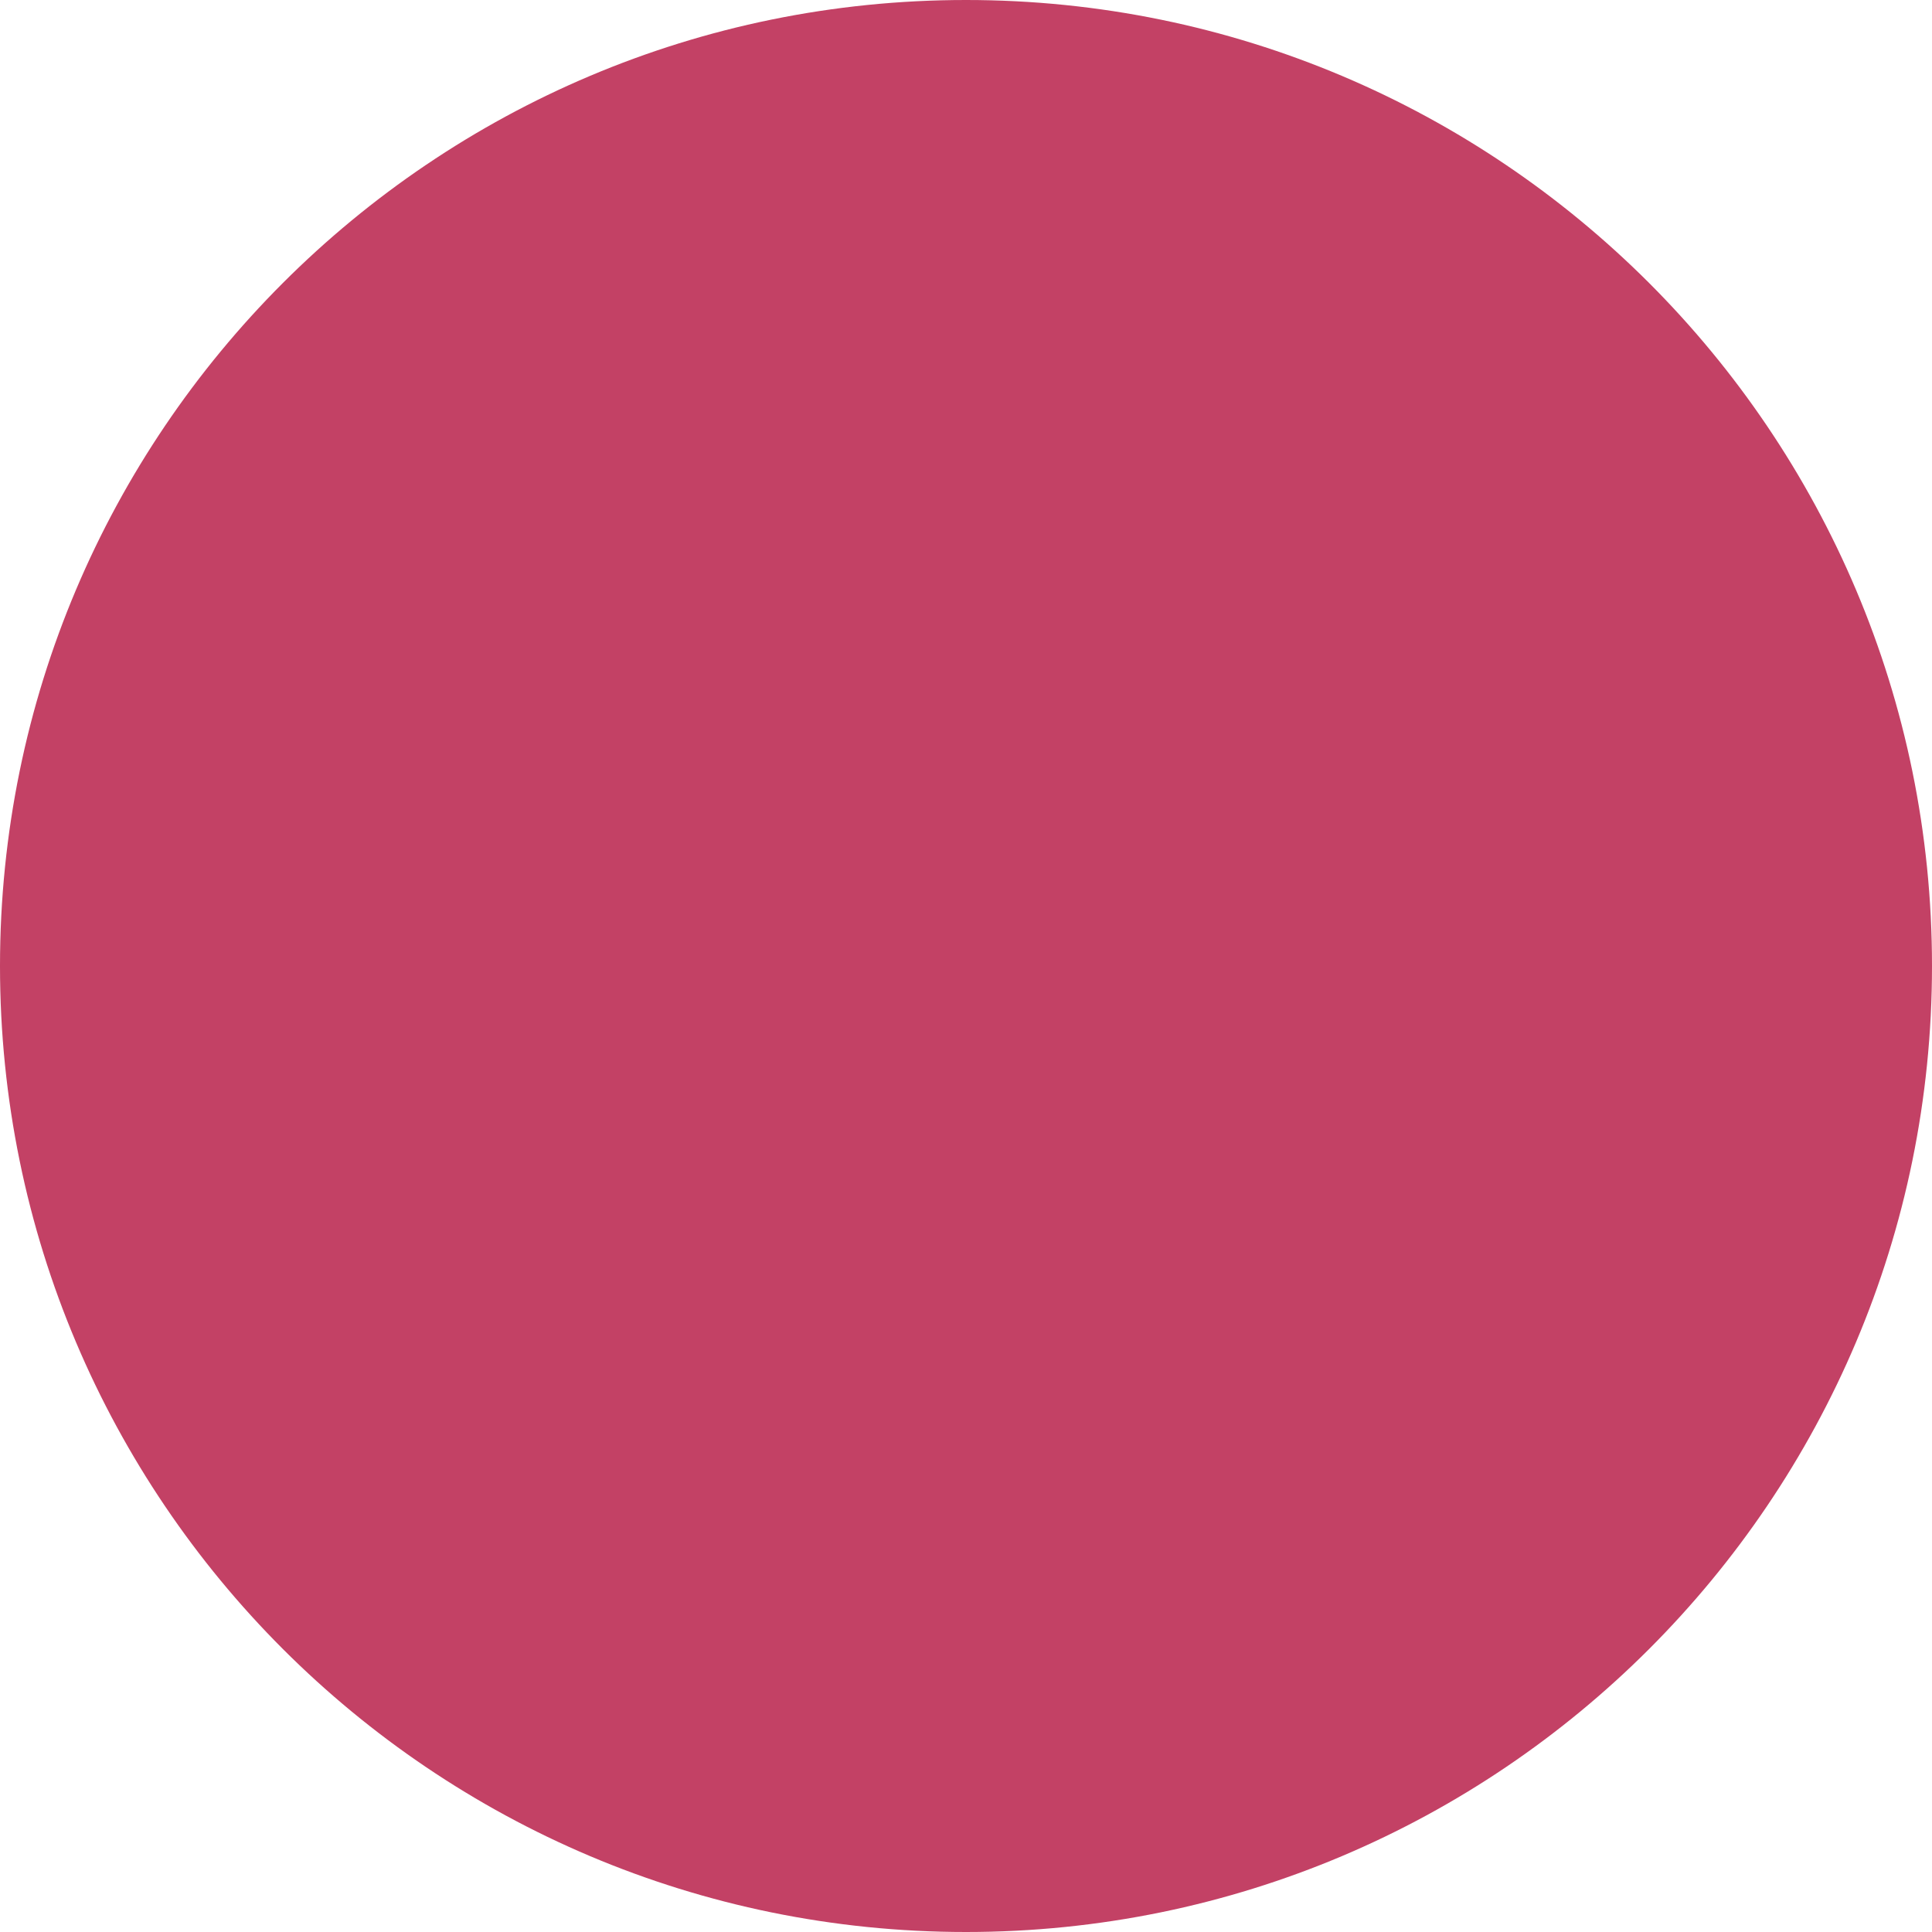
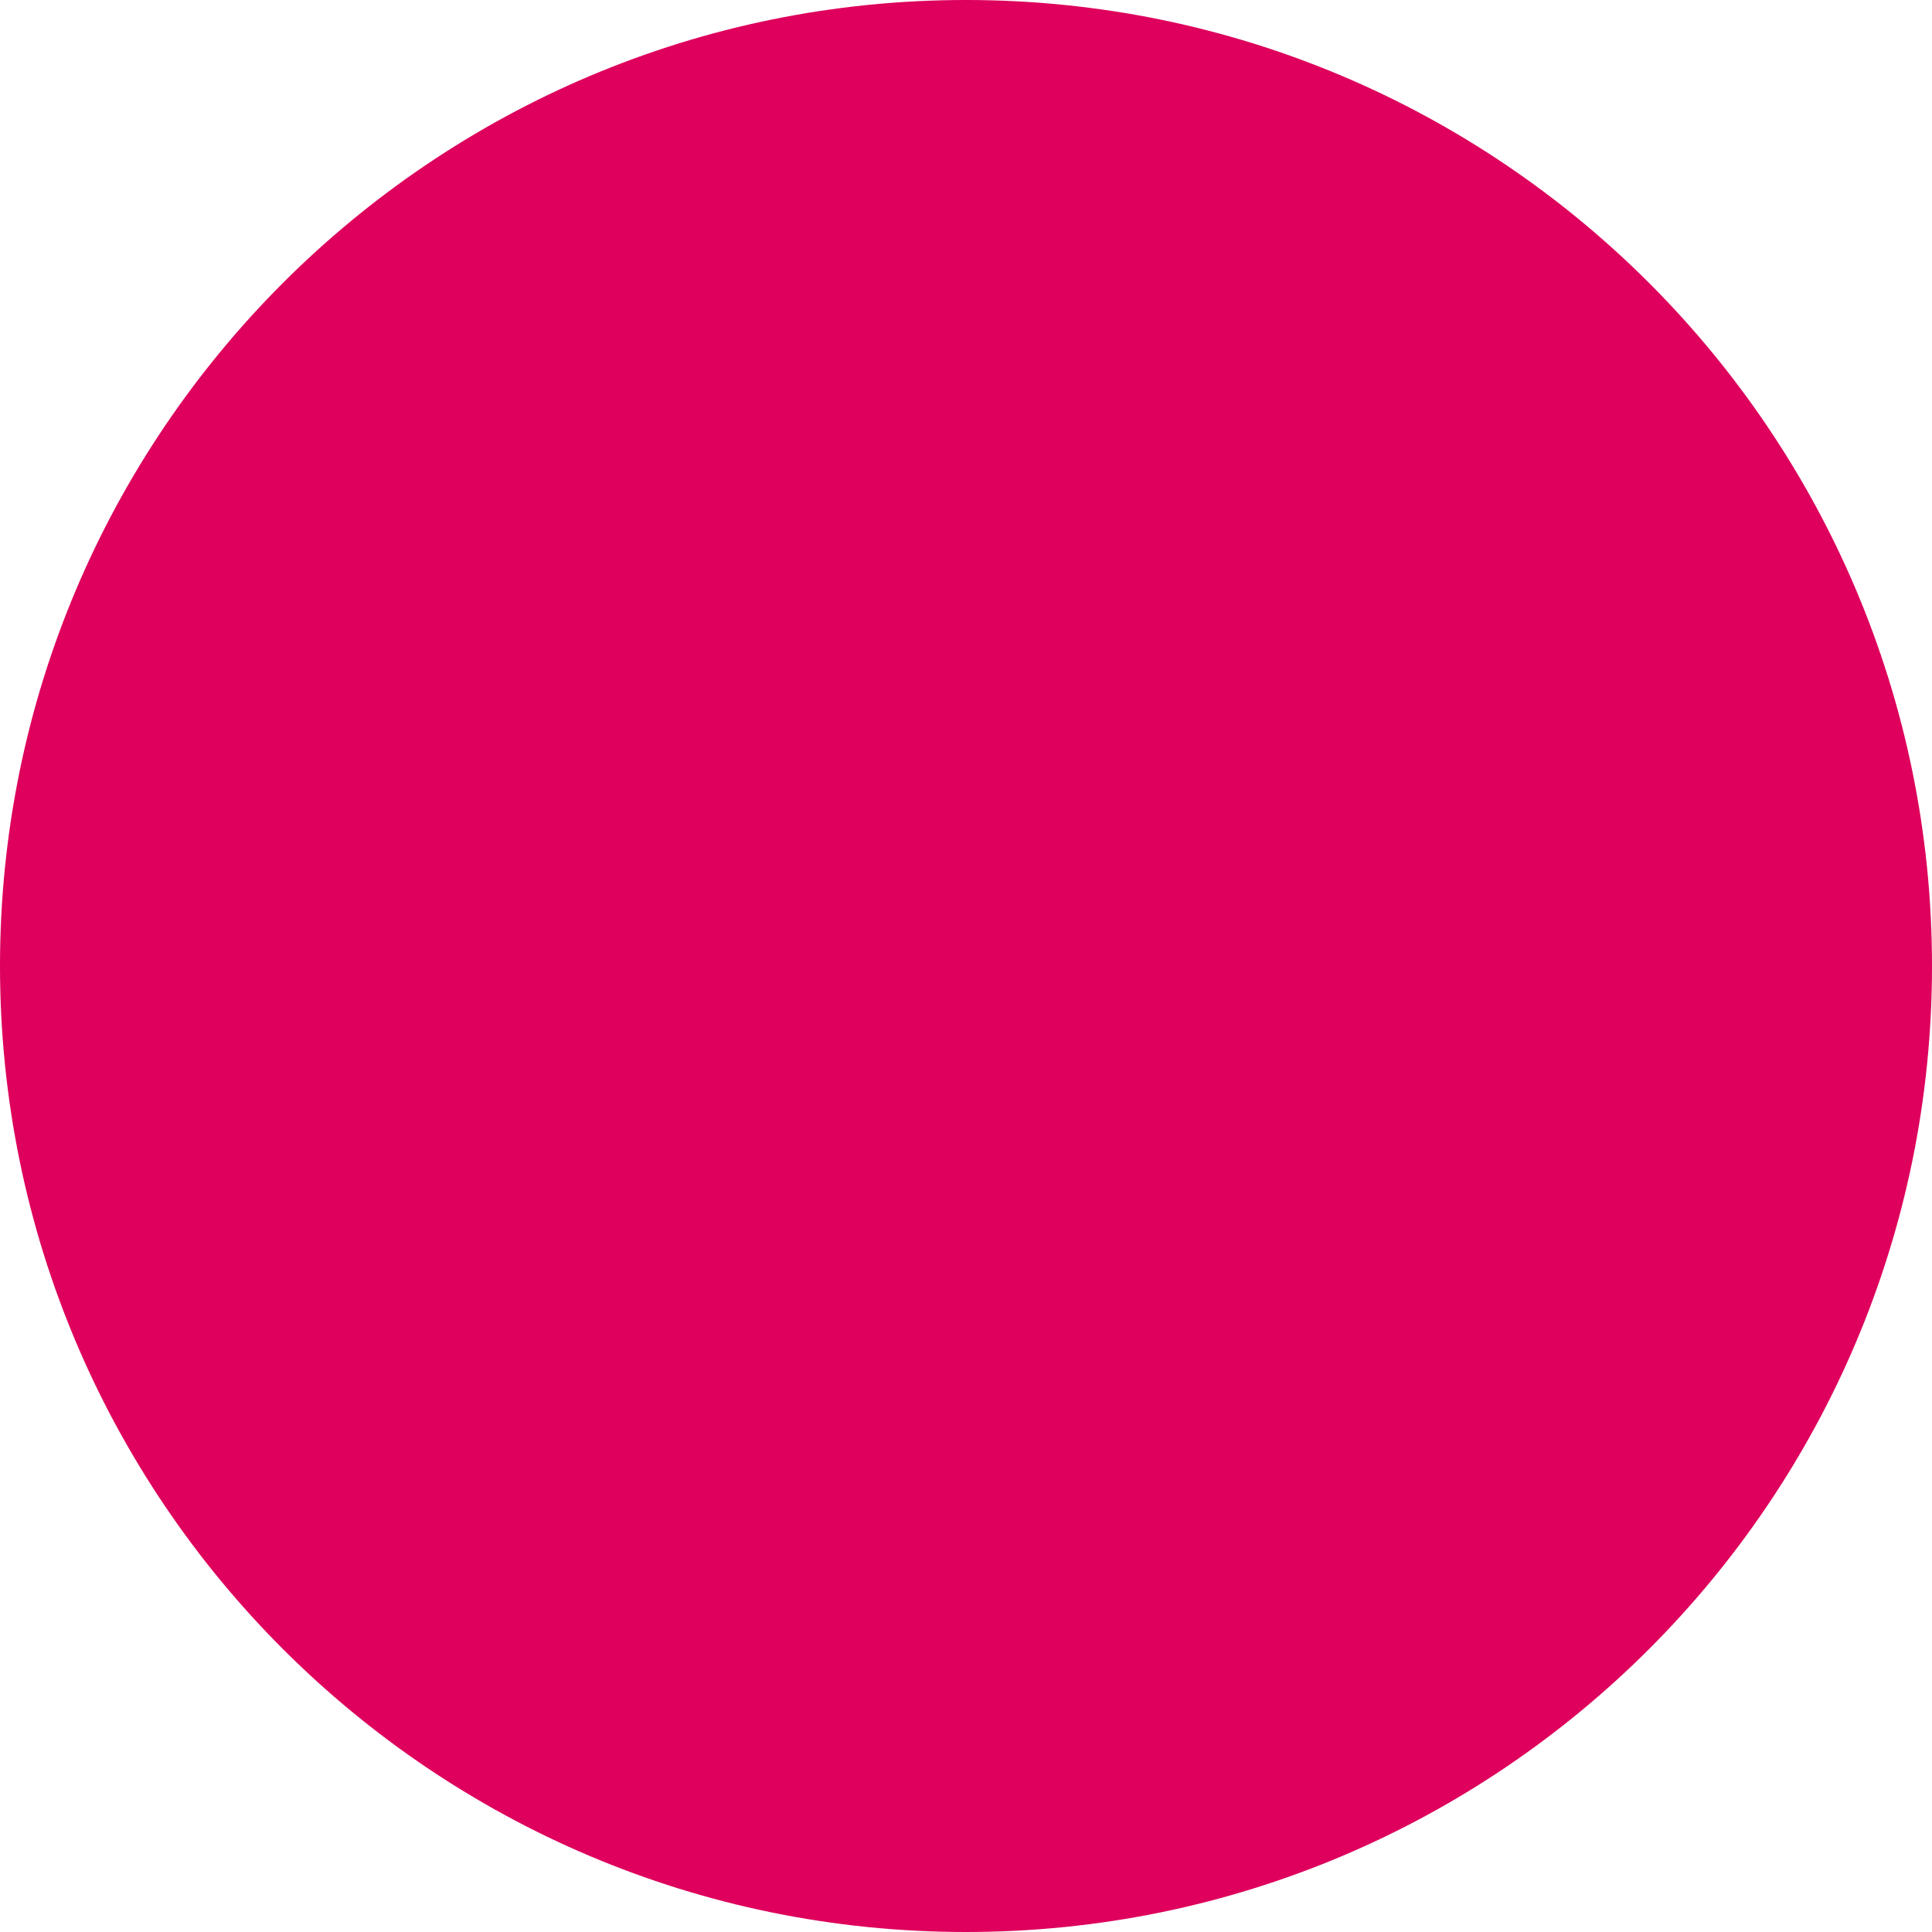
<svg xmlns="http://www.w3.org/2000/svg" width="30" height="30" viewBox="0 0 30 30">
-   <circle fill="#C34165" cx="15" cy="15" r="15" />
+   <circle fill="#DE005C" cx="15" cy="15" r="15" />
</svg>
